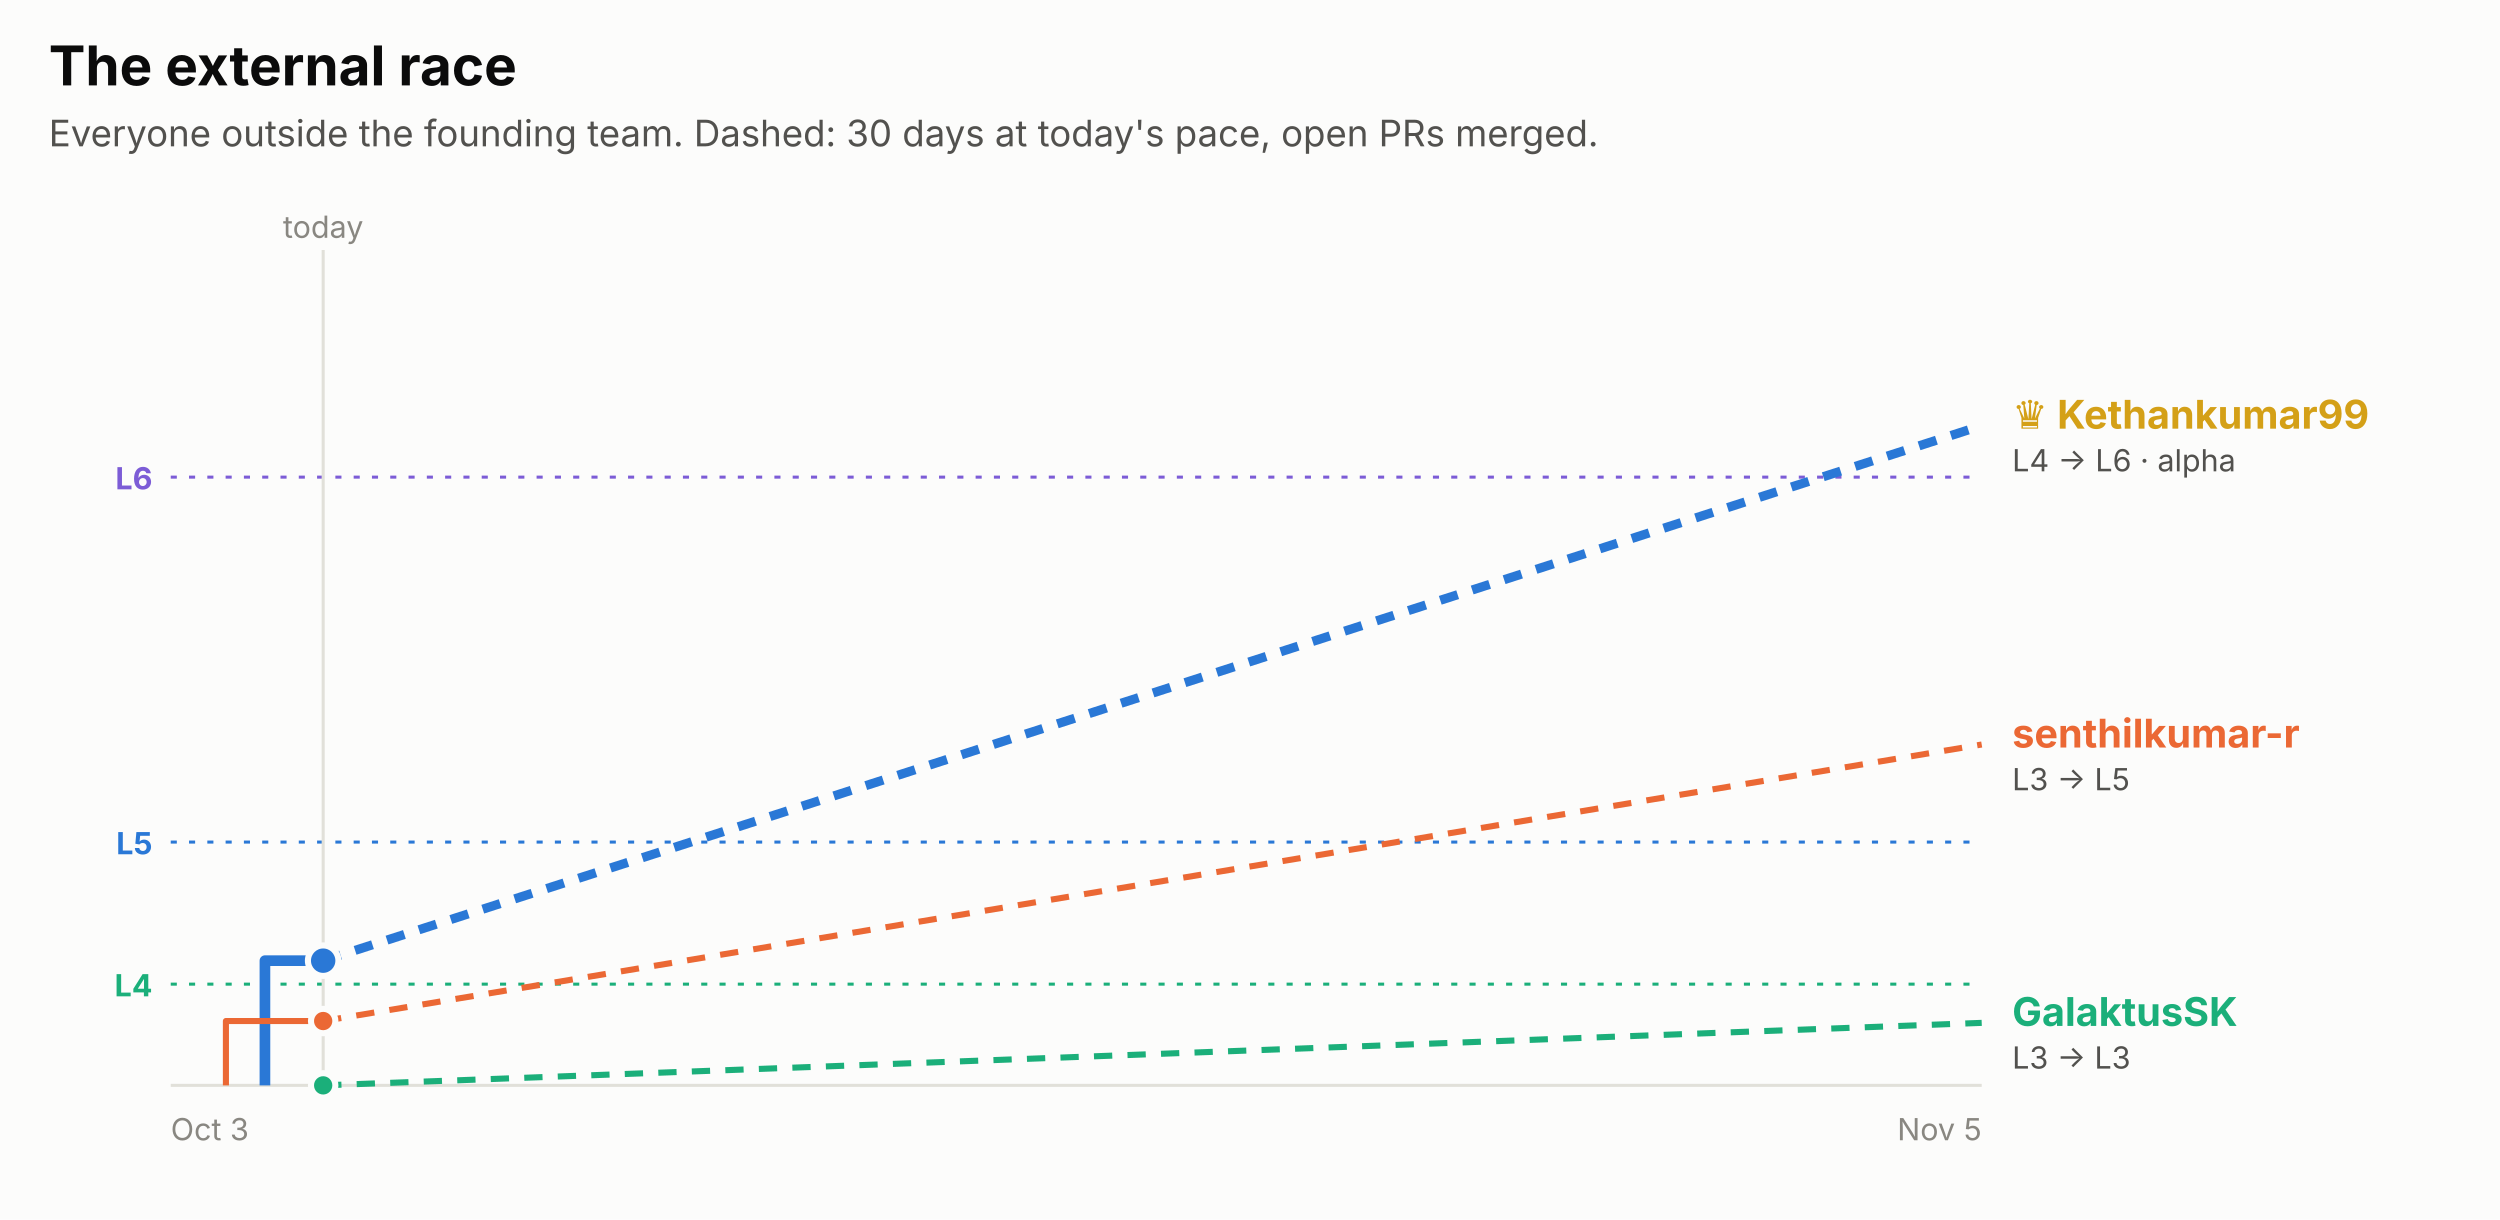
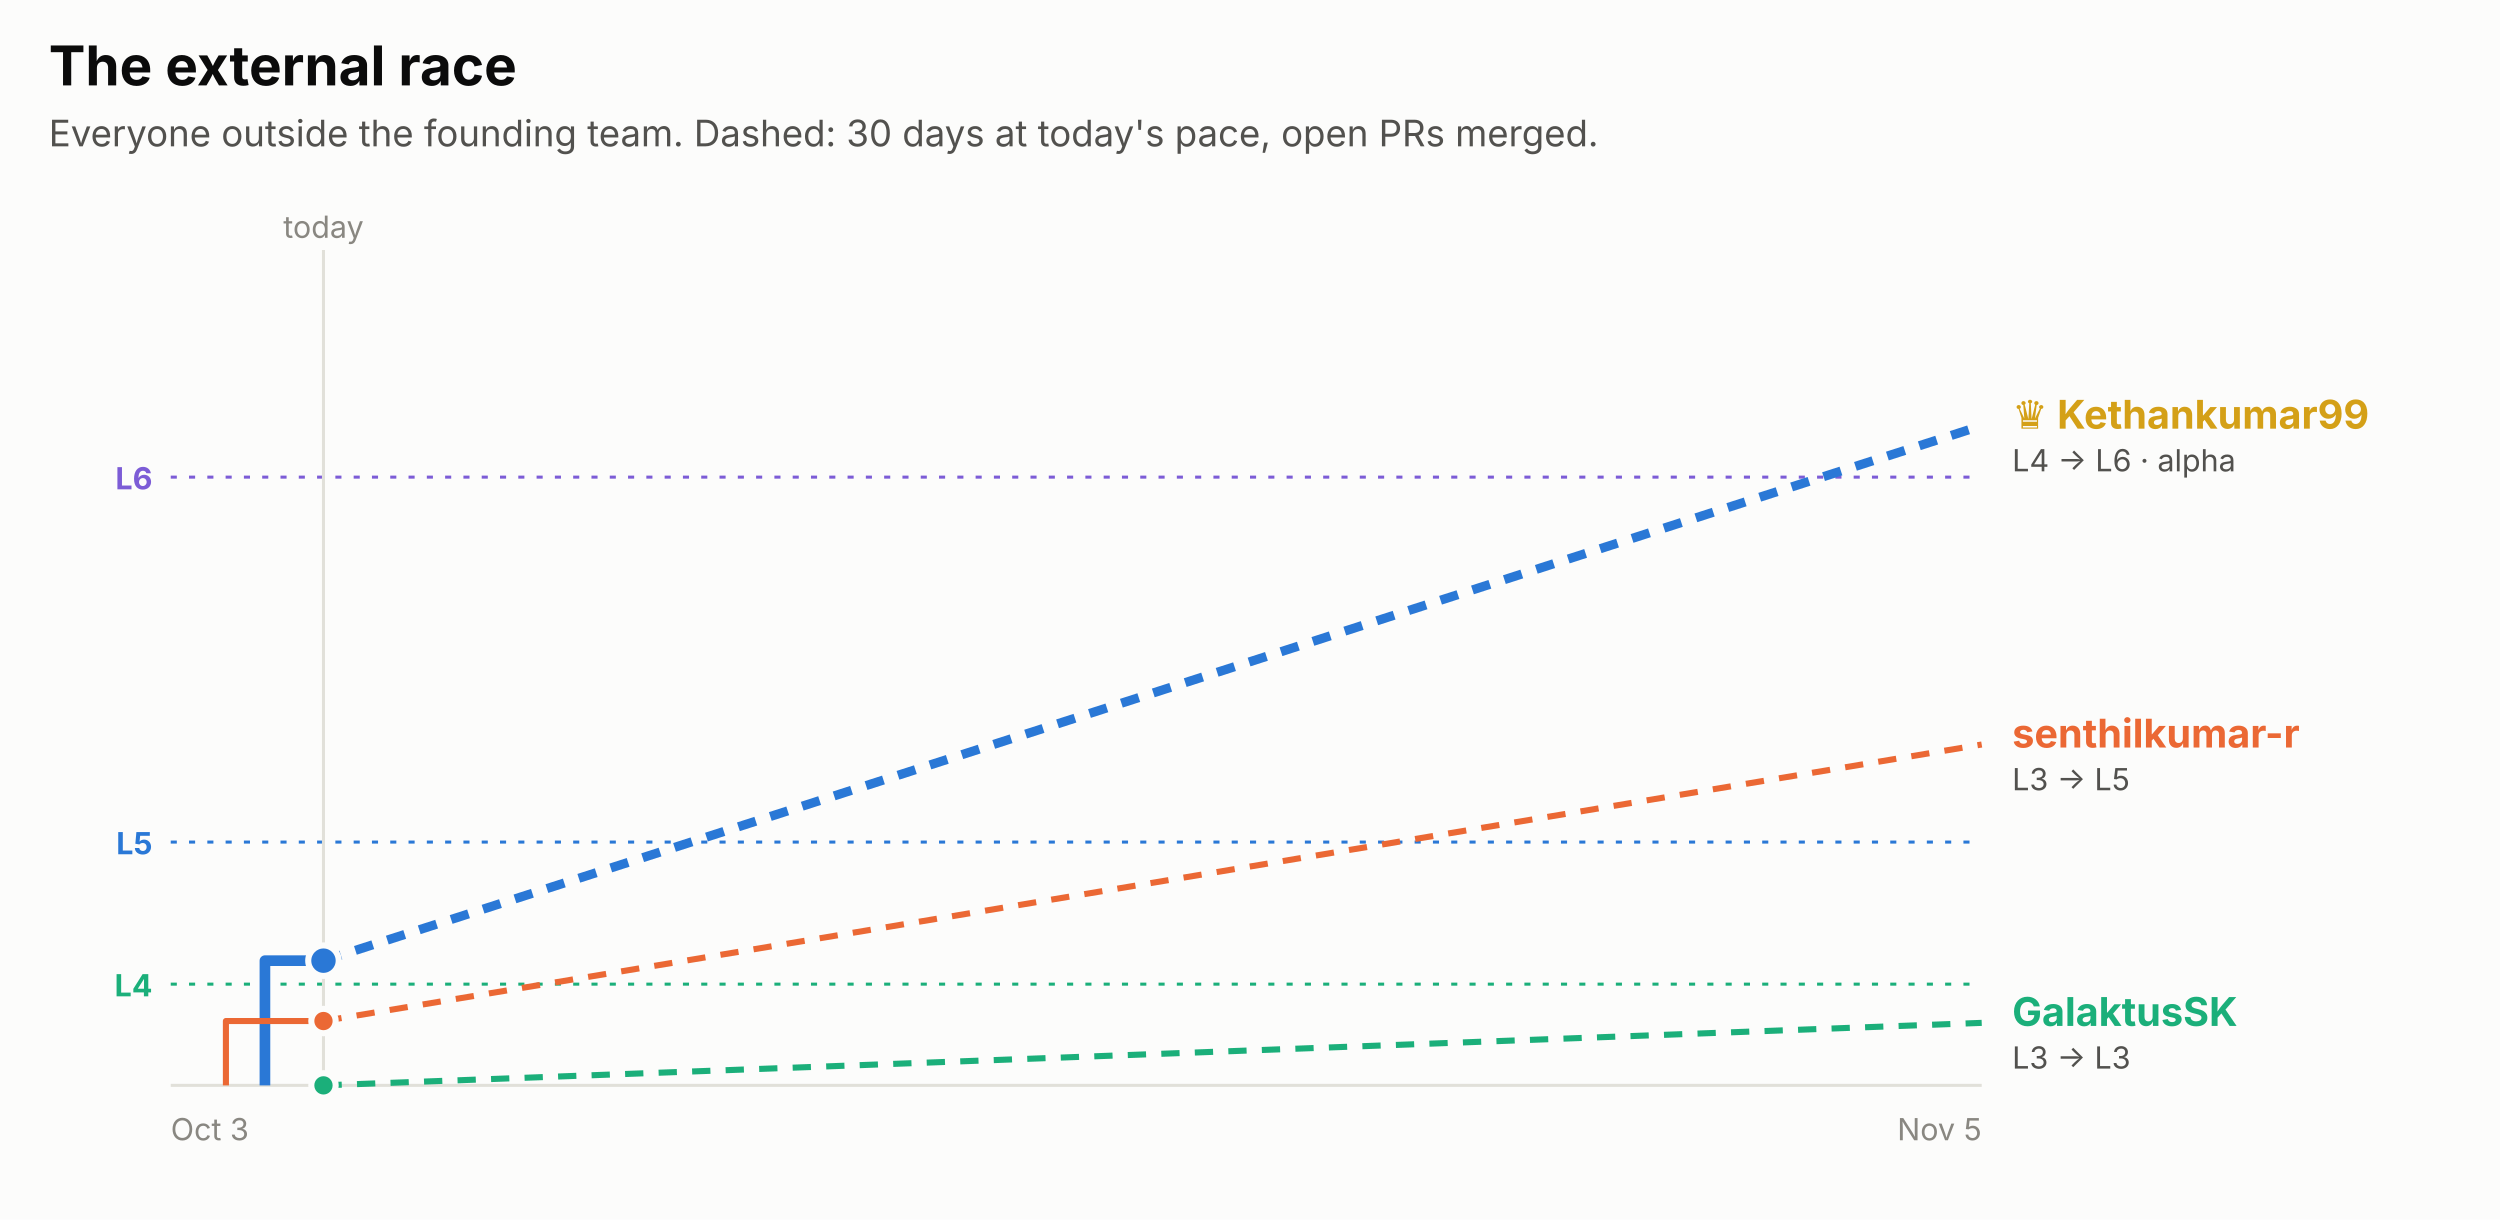
<svg xmlns="http://www.w3.org/2000/svg" width="820" height="400" viewBox="0 0 820 400" role="img" font-family="system-ui, -apple-system, 'Segoe UI', sans-serif">
  <rect x="0.0" y="0.0" width="820.0" height="400.0" rx="0" fill="#fcfcfb" />
  <text x="16.0" y="28.0" fill="#0b0b0b" font-size="18" font-weight="700" text-anchor="start">The external race</text>
  <text x="16.0" y="48.0" fill="#52514e" font-size="12" font-weight="400" text-anchor="start">Everyone outside the founding team. Dashed: 30 days at today's pace, open PRs merged.</text>
  <line x1="56" x2="650" y1="156.5" y2="156.5" stroke="#7c5cd6" stroke-dasharray="2 4" />
  <text x="50.0" y="160.5" fill="#7c5cd6" font-size="10" font-weight="700" text-anchor="end">L6</text>
  <line x1="56" x2="650" y1="276.2" y2="276.2" stroke="#2a78d6" stroke-dasharray="2 4" />
  <text x="50.0" y="280.2" fill="#2a78d6" font-size="10" font-weight="700" text-anchor="end">L5</text>
  <line x1="56" x2="650" y1="322.8" y2="322.8" stroke="#1baf7a" stroke-dasharray="2 4" />
  <text x="50.0" y="326.8" fill="#1baf7a" font-size="10" font-weight="700" text-anchor="end">L4</text>
-   <line x1="106.0" x2="106.0" y1="82" y2="356" stroke="#e1e0d9" />
-   <text x="106.0" y="78.0" fill="#898781" font-size="10" font-weight="400" text-anchor="middle">today</text>
+   <line x1="106.1" x2="106.1" y1="82" y2="356" stroke="#e1e0d9" />
+   <text x="106.1" y="78.0" fill="#898781" font-size="10" font-weight="400" text-anchor="middle">today</text>
  <line x1="56" x2="650" y1="356" y2="356" stroke="#e1e0d9" />
  <text x="56.0" y="374.0" fill="#898781" font-size="10" font-weight="400" text-anchor="start">Oct 3</text>
  <text x="650.0" y="374.0" fill="#898781" font-size="10" font-weight="400" text-anchor="end">Nov 5</text>
-   <path d="M86.9,356.0 H86.9 V315.1 H106.0" fill="none" stroke="#2a78d6" stroke-width="3.5" stroke-linejoin="round" />
-   <line x1="106.0" x2="650" y1="315.1" y2="139.6" stroke="#2a78d6" stroke-width="3" stroke-dasharray="6 5" />
-   <circle cx="106.0" cy="315.1" r="5" fill="#2a78d6" stroke="#fcfcfb" stroke-width="2" />
-   <path d="M74.1,356.0 H74.1 V334.9 H106.0" fill="none" stroke="#eb6834" stroke-width="2" stroke-linejoin="round" />
-   <line x1="106.0" x2="650" y1="334.9" y2="244.2" stroke="#eb6834" stroke-width="2" stroke-dasharray="6 5" />
-   <circle cx="106.0" cy="334.9" r="4" fill="#eb6834" stroke="#fcfcfb" stroke-width="2" />
-   <path d="M106.0,356.0" fill="none" stroke="#1baf7a" stroke-width="2" stroke-linejoin="round" />
-   <line x1="106.0" x2="650" y1="356.0" y2="335.5" stroke="#1baf7a" stroke-width="2" stroke-dasharray="6 5" />
-   <circle cx="106.0" cy="356.0" r="4" fill="#1baf7a" stroke="#fcfcfb" stroke-width="2" />
+   <path d="M86.9,356.0 H86.9 V315.1 H106.1" fill="none" stroke="#2a78d6" stroke-width="3.5" stroke-linejoin="round" />
+   <line x1="106.1" x2="650" y1="315.1" y2="139.6" stroke="#2a78d6" stroke-width="3" stroke-dasharray="6 5" />
+   <circle cx="106.1" cy="315.1" r="5" fill="#2a78d6" stroke="#fcfcfb" stroke-width="2" />
+   <path d="M74.1,356.0 H74.1 V334.9 H106.1" fill="none" stroke="#eb6834" stroke-width="2" stroke-linejoin="round" />
+   <line x1="106.1" x2="650" y1="334.9" y2="244.2" stroke="#eb6834" stroke-width="2" stroke-dasharray="6 5" />
+   <circle cx="106.1" cy="334.9" r="4" fill="#eb6834" stroke="#fcfcfb" stroke-width="2" />
+   <path d="M106.1,356.0" fill="none" stroke="#1baf7a" stroke-width="2" stroke-linejoin="round" />
+   <line x1="106.1" x2="650" y1="356.0" y2="335.5" stroke="#1baf7a" stroke-width="2" stroke-dasharray="6 5" />
+   <circle cx="106.1" cy="356.0" r="4" fill="#1baf7a" stroke="#fcfcfb" stroke-width="2" />
  <text x="660.0" y="140.6" fill="#d4a017" font-size="13" font-weight="700" text-anchor="start">♛ Kethankumar99</text>
  <text x="660.0" y="154.6" fill="#52514e" font-size="10" font-weight="400" text-anchor="start">L4 → L6 · alpha</text>
  <text x="660.0" y="245.2" fill="#eb6834" font-size="13" font-weight="700" text-anchor="start">senthilkumar-r</text>
  <text x="660.0" y="259.2" fill="#52514e" font-size="10" font-weight="400" text-anchor="start">L3 → L5</text>
  <text x="660.0" y="336.5" fill="#1baf7a" font-size="13" font-weight="700" text-anchor="start">GalaktusSK</text>
  <text x="660.0" y="350.5" fill="#52514e" font-size="10" font-weight="400" text-anchor="start">L3 → L3</text>
</svg>
